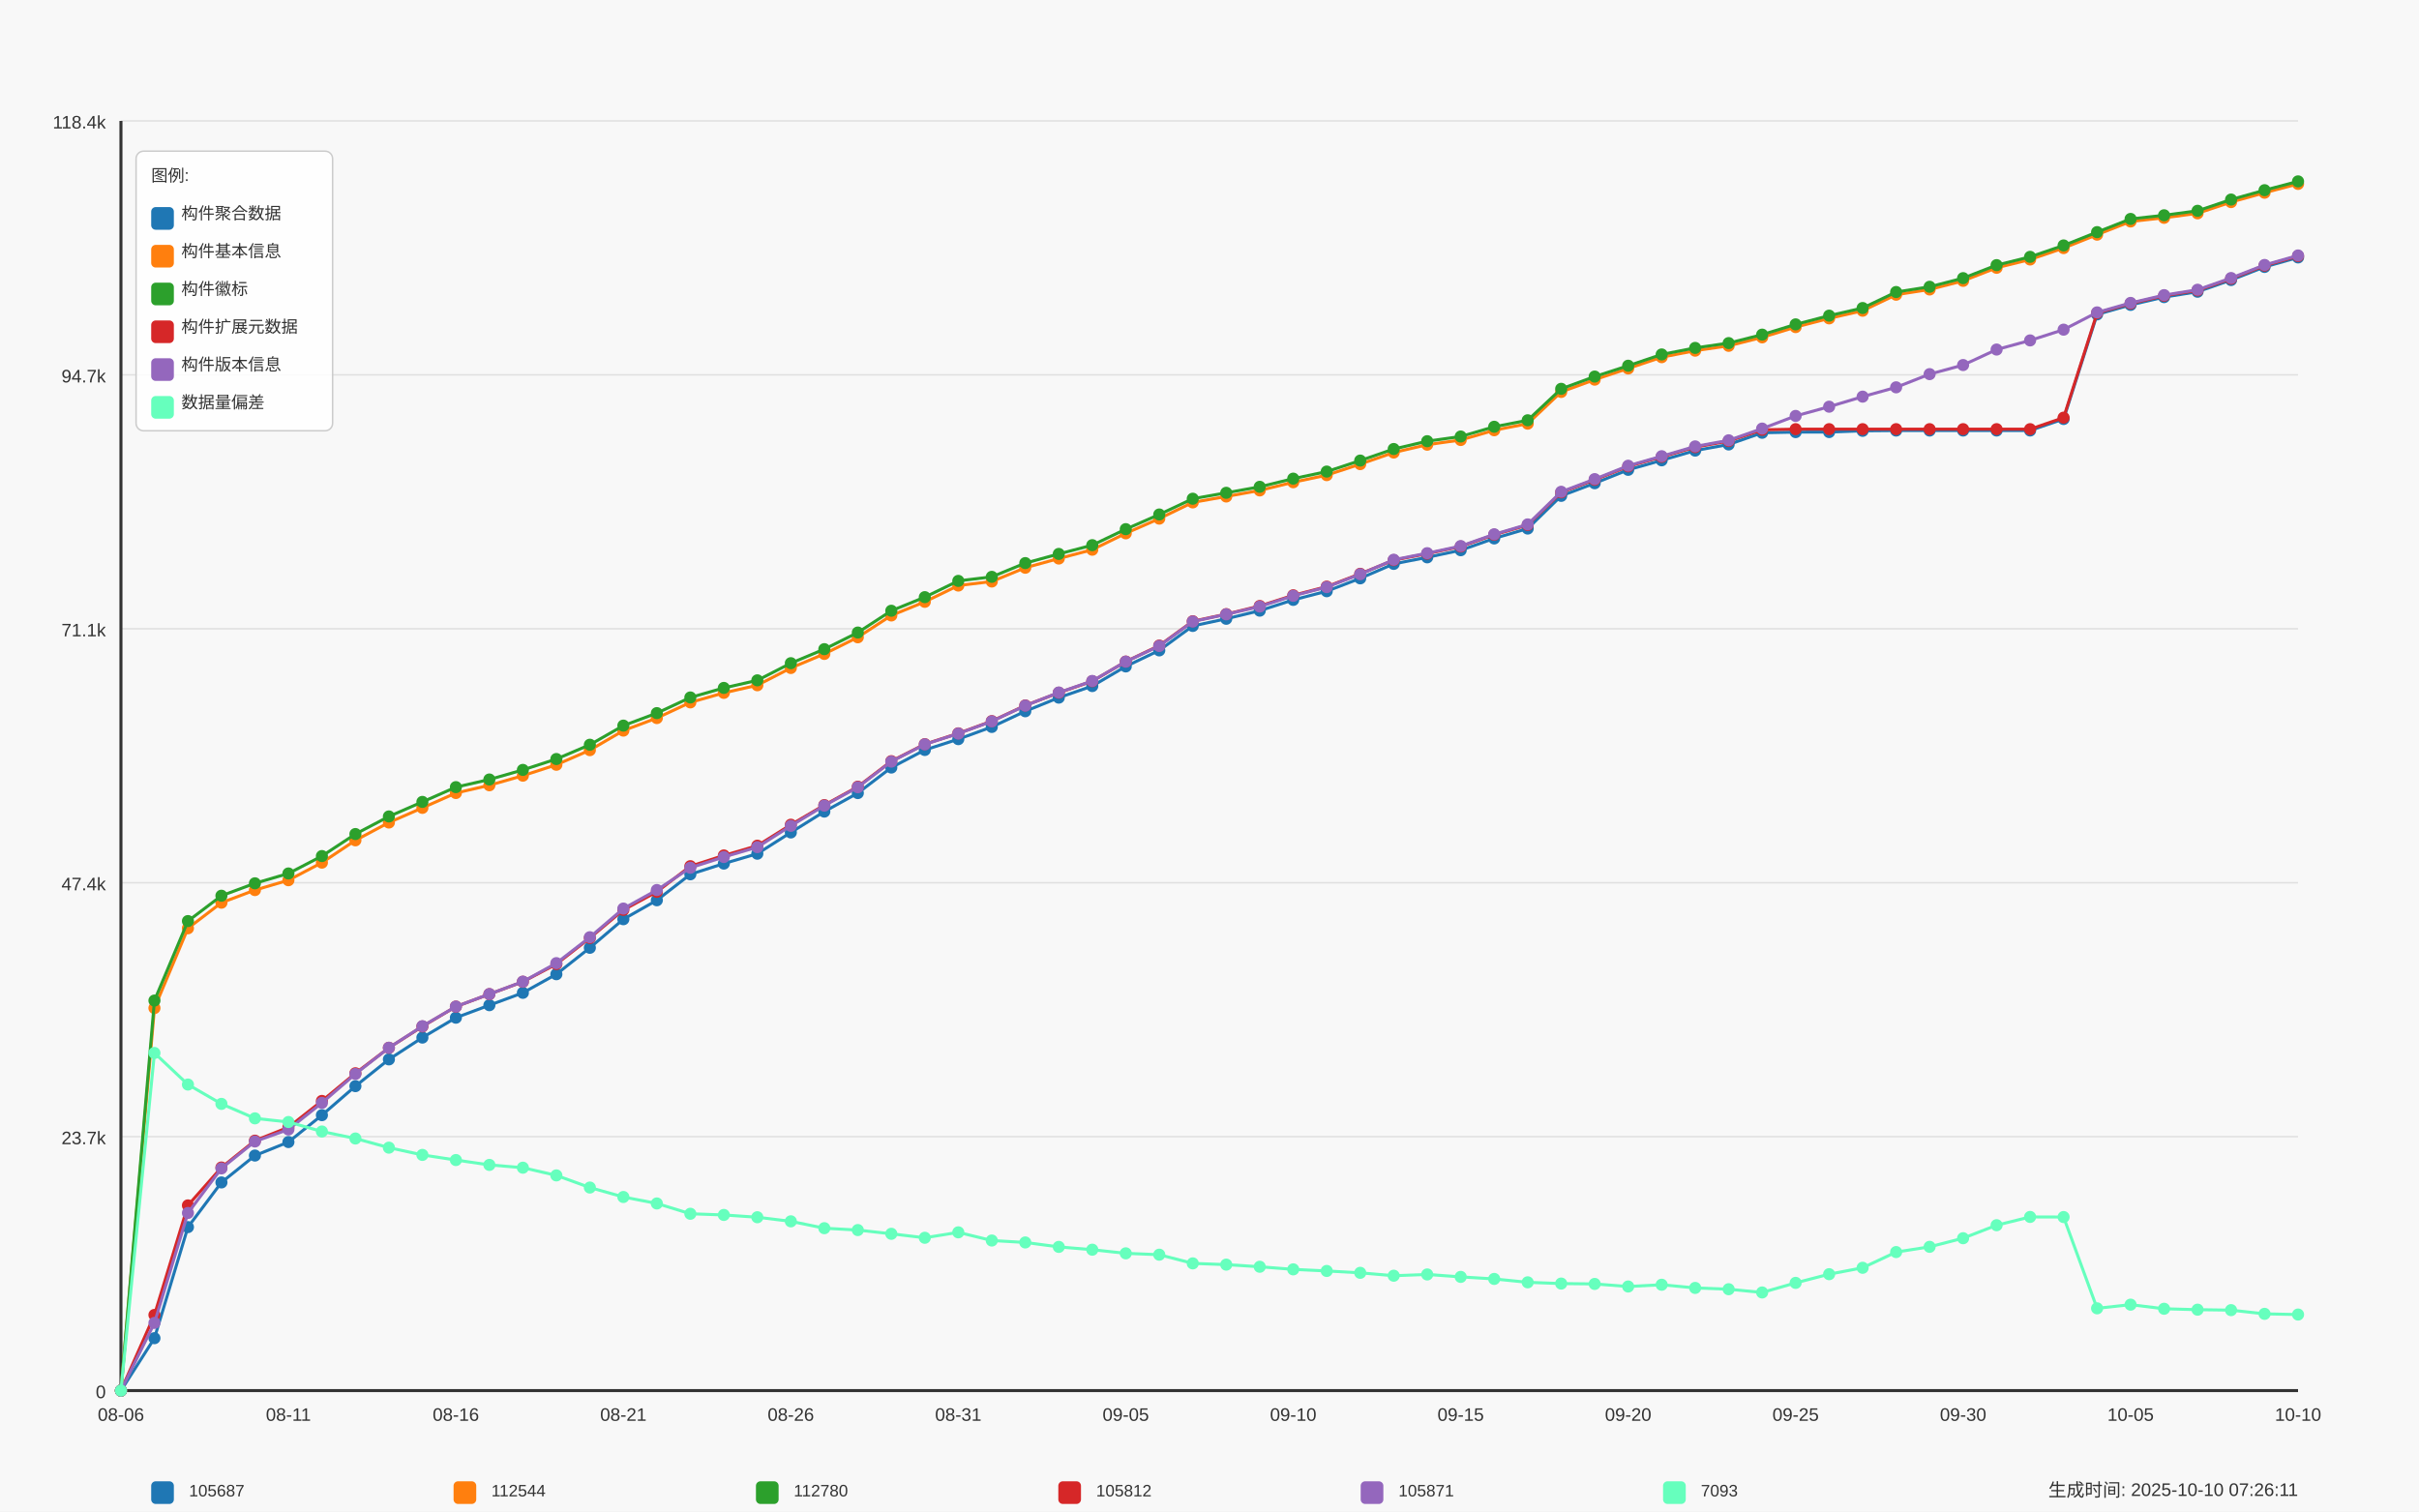
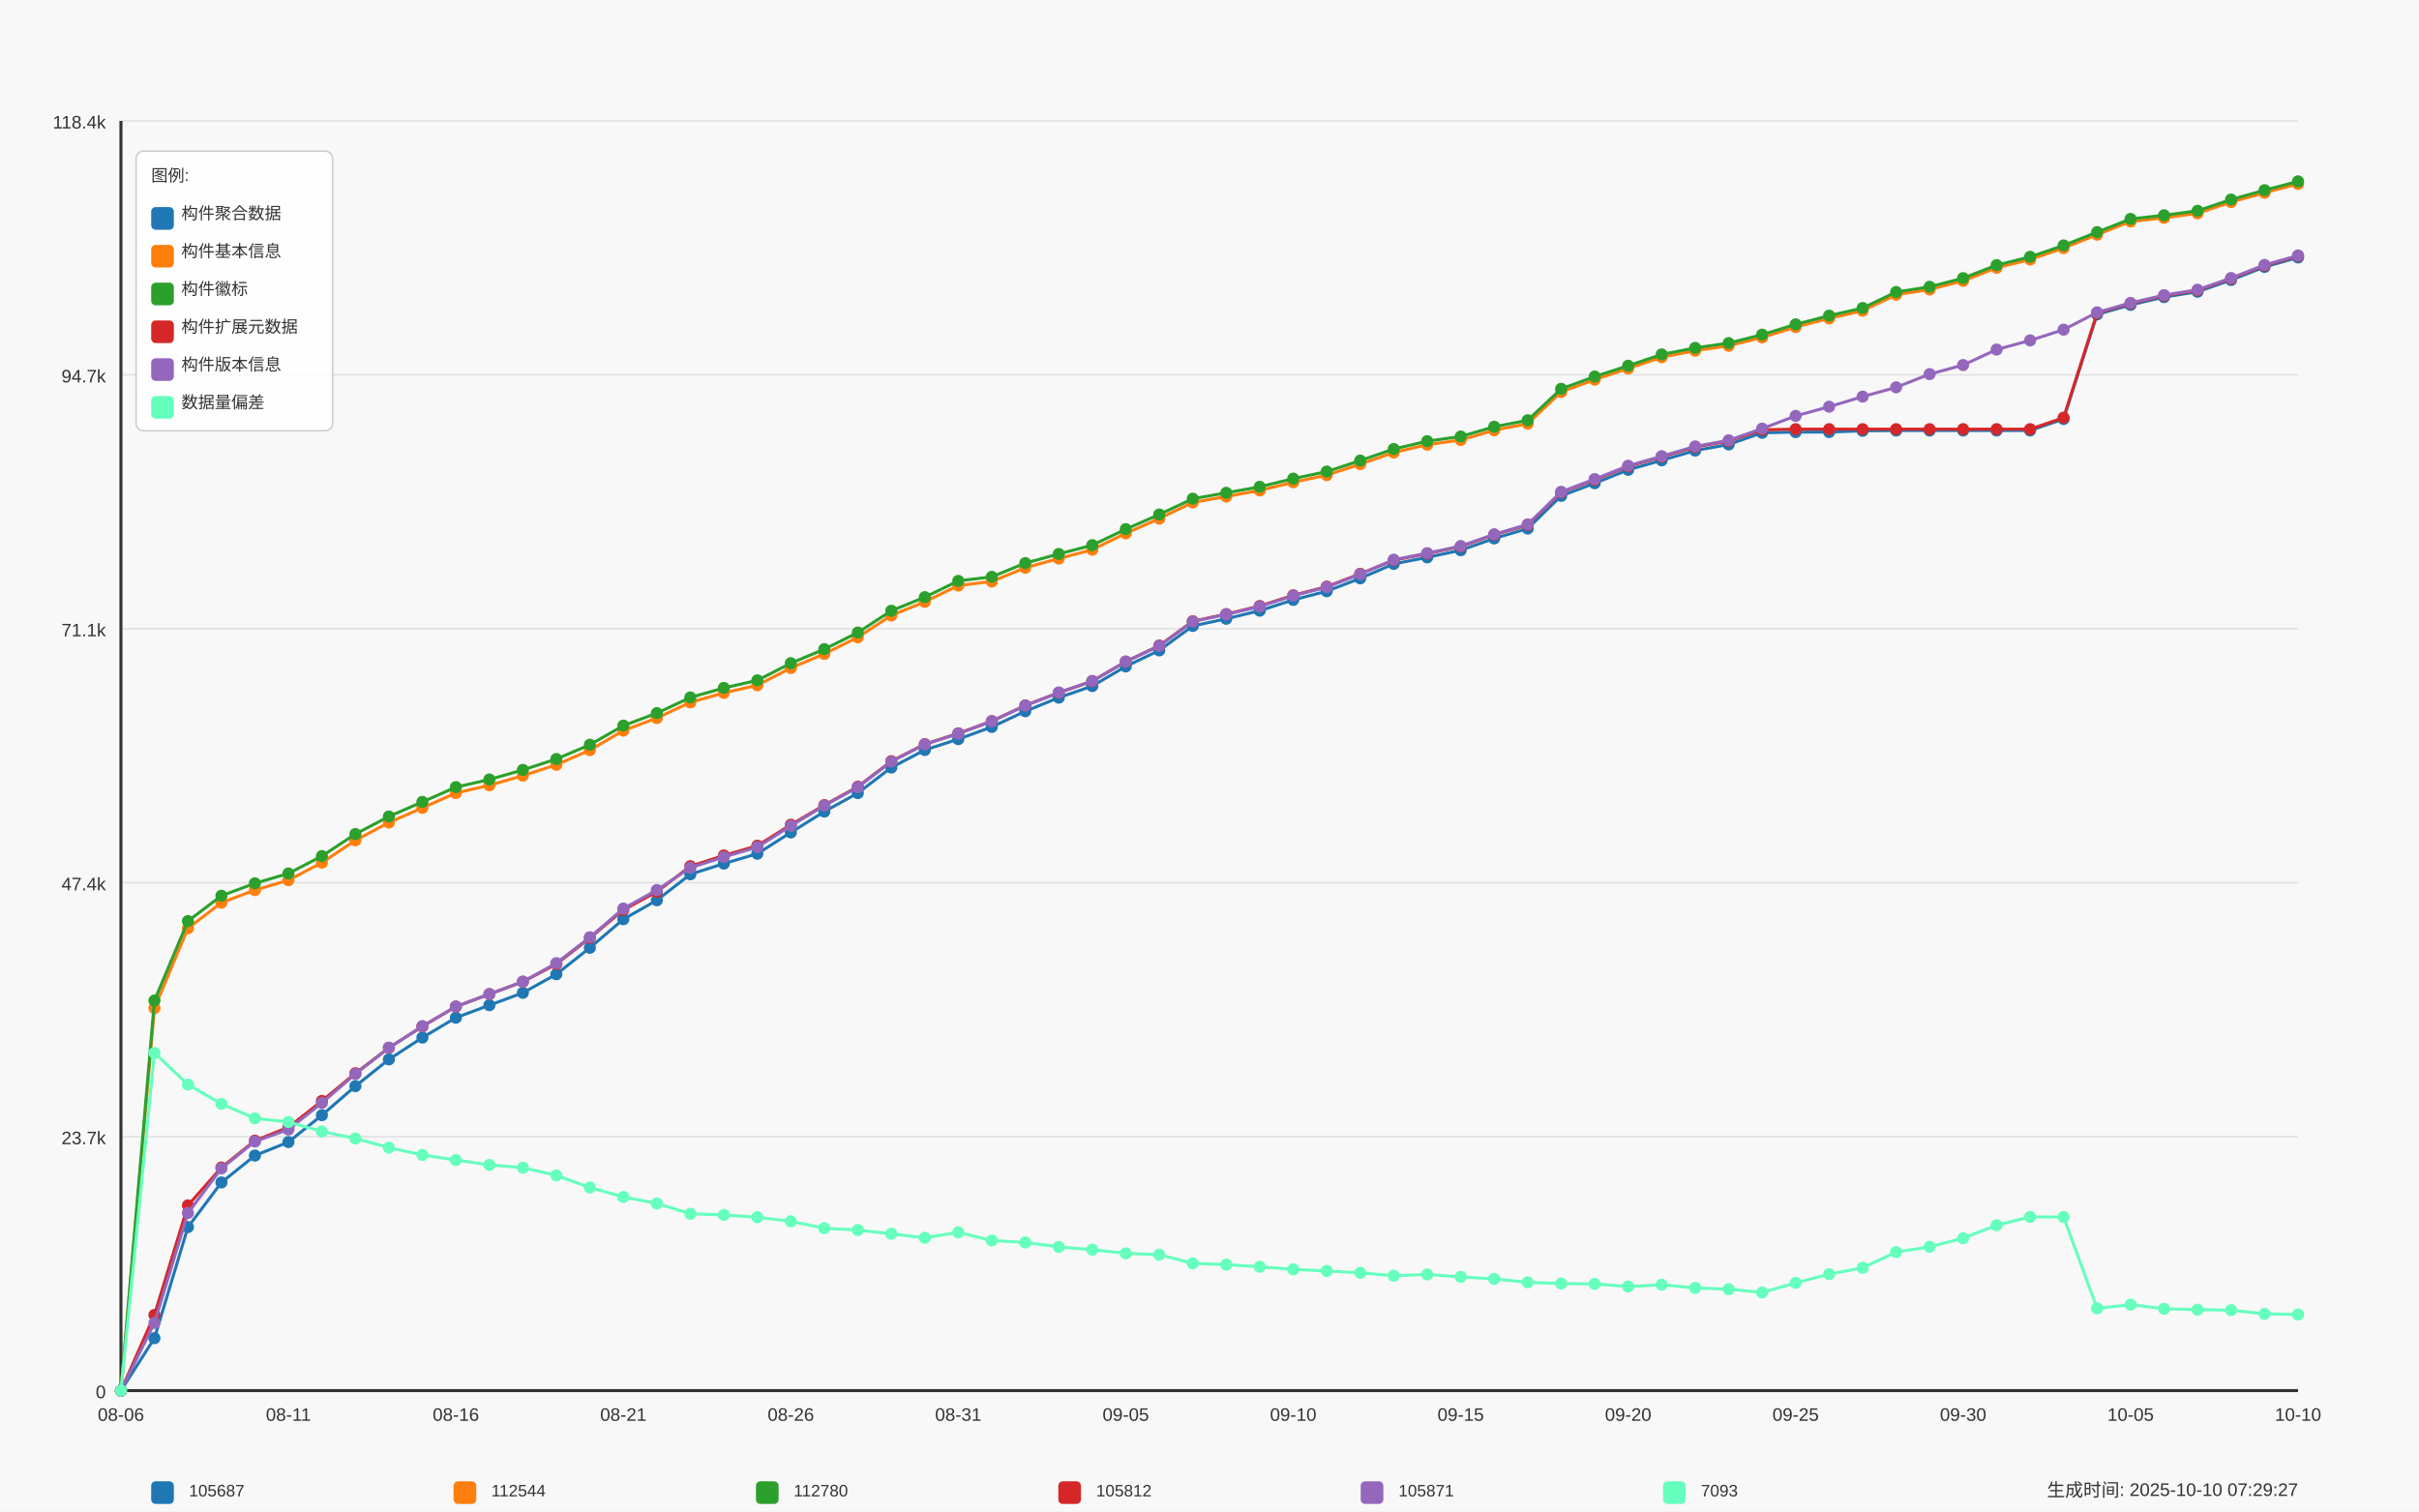
<svg xmlns="http://www.w3.org/2000/svg" width="1600" height="1000" viewBox="0 0 1600 1000">
  <style>
  text {
    font-family: Arial, sans-serif;
    font-size: 12px;
    fill: #333;
  }
  .axis-label { font-size: 14px; }
  .title { font-size: 18px; font-weight: bold; }
  .legend-item { font-size: 11px; }
  .legend-box { fill: white; fill-opacity: 0.85; stroke: #cccccc; stroke-width: 1; rx: 5; }
</style>
  <text x="800.0" y="30" text-anchor="middle" class="title">Daily Data Growth Trend</text>
  <text x="800.0" y="980" text-anchor="middle" class="axis-label">Date</text>
  <g transform="rotate(-90)">
    <text x="-500.0" y="20" text-anchor="middle" class="axis-label">Count</text>
  </g>
  <rect x="0" y="0" width="1600" height="1000" fill="#f8f8f8" />
  <line x1="80" y1="920.0" x2="1520" y2="920.0" stroke="#e0e0e0" stroke-width="1" />
  <text x="70" y="925.0" text-anchor="end">0</text>
  <line x1="80" y1="752.0" x2="1520" y2="752.0" stroke="#e0e0e0" stroke-width="1" />
  <text x="70" y="757.0" text-anchor="end">23.7k</text>
  <line x1="80" y1="584.0" x2="1520" y2="584.0" stroke="#e0e0e0" stroke-width="1" />
  <text x="70" y="589.0" text-anchor="end">47.4k</text>
  <line x1="80" y1="416.0" x2="1520" y2="416.0" stroke="#e0e0e0" stroke-width="1" />
  <text x="70" y="421.0" text-anchor="end">71.1k</text>
  <line x1="80" y1="248.0" x2="1520" y2="248.0" stroke="#e0e0e0" stroke-width="1" />
  <text x="70" y="253.0" text-anchor="end">94.7k</text>
  <line x1="80" y1="80.0" x2="1520" y2="80.0" stroke="#e0e0e0" stroke-width="1" />
  <text x="70" y="85.0" text-anchor="end">118.4k</text>
  <line x1="80" y1="80" x2="80" y2="920" stroke="#333333" stroke-width="2" />
  <line x1="80" y1="920" x2="1520" y2="920" stroke="#333333" stroke-width="2" />
  <circle cx="80.0" cy="920.0" r="4" fill="#1f77b4" />
  <circle cx="102.154" cy="885.327" r="4" fill="#1f77b4" />
  <circle cx="124.308" cy="811.846" r="4" fill="#1f77b4" />
  <circle cx="146.462" cy="782.288" r="4" fill="#1f77b4" />
  <circle cx="168.615" cy="764.497" r="4" fill="#1f77b4" />
  <circle cx="190.769" cy="755.567" r="4" fill="#1f77b4" />
  <circle cx="212.923" cy="737.776" r="4" fill="#1f77b4" />
  <circle cx="235.077" cy="718.574" r="4" fill="#1f77b4" />
  <circle cx="257.231" cy="700.876" r="4" fill="#1f77b4" />
  <circle cx="279.385" cy="686.448" r="4" fill="#1f77b4" />
  <circle cx="301.538" cy="673.29" r="4" fill="#1f77b4" />
  <circle cx="323.692" cy="665.019" r="4" fill="#1f77b4" />
  <circle cx="345.846" cy="656.833" r="4" fill="#1f77b4" />
  <circle cx="368.0" cy="644.526" r="4" fill="#1f77b4" />
  <circle cx="390.154" cy="627.047" r="4" fill="#1f77b4" />
  <circle cx="412.308" cy="608.143" r="4" fill="#1f77b4" />
  <circle cx="434.462" cy="595.595" r="4" fill="#1f77b4" />
  <circle cx="456.615" cy="578.422" r="4" fill="#1f77b4" />
  <circle cx="478.769" cy="571.328" r="4" fill="#1f77b4" />
  <circle cx="500.923" cy="564.795" r="4" fill="#1f77b4" />
  <circle cx="523.077" cy="550.743" r="4" fill="#1f77b4" />
  <circle cx="545.231" cy="536.925" r="4" fill="#1f77b4" />
  <circle cx="567.385" cy="524.689" r="4" fill="#1f77b4" />
  <circle cx="589.538" cy="507.799" r="4" fill="#1f77b4" />
  <circle cx="611.692" cy="496.173" r="4" fill="#1f77b4" />
  <circle cx="633.846" cy="489.009" r="4" fill="#1f77b4" />
  <circle cx="656.0" cy="480.929" r="4" fill="#1f77b4" />
  <circle cx="678.154" cy="470.552" r="4" fill="#1f77b4" />
  <circle cx="700.308" cy="461.543" r="4" fill="#1f77b4" />
  <circle cx="722.462" cy="453.889" r="4" fill="#1f77b4" />
  <circle cx="744.615" cy="440.894" r="4" fill="#1f77b4" />
  <circle cx="766.769" cy="430.289" r="4" fill="#1f77b4" />
  <circle cx="788.923" cy="414.116" r="4" fill="#1f77b4" />
  <circle cx="811.077" cy="409.378" r="4" fill="#1f77b4" />
  <circle cx="833.231" cy="404.001" r="4" fill="#1f77b4" />
  <circle cx="855.385" cy="396.872" r="4" fill="#1f77b4" />
  <circle cx="877.538" cy="391.14" r="4" fill="#1f77b4" />
  <circle cx="899.692" cy="382.621" r="4" fill="#1f77b4" />
  <circle cx="921.846" cy="373.066" r="4" fill="#1f77b4" />
  <circle cx="944.0" cy="368.725" r="4" fill="#1f77b4" />
  <circle cx="966.154" cy="364.015" r="4" fill="#1f77b4" />
  <circle cx="988.308" cy="356.219" r="4" fill="#1f77b4" />
  <circle cx="1010.462" cy="349.679" r="4" fill="#1f77b4" />
  <circle cx="1032.615" cy="328.051" r="4" fill="#1f77b4" />
  <circle cx="1054.769" cy="319.695" r="4" fill="#1f77b4" />
  <circle cx="1076.923" cy="310.828" r="4" fill="#1f77b4" />
  <circle cx="1099.077" cy="304.529" r="4" fill="#1f77b4" />
  <circle cx="1121.231" cy="298.103" r="4" fill="#1f77b4" />
  <circle cx="1143.385" cy="294.052" r="4" fill="#1f77b4" />
  <circle cx="1165.538" cy="286.313" r="4" fill="#1f77b4" />
  <circle cx="1187.692" cy="285.873" r="4" fill="#1f77b4" />
  <circle cx="1209.846" cy="285.845" r="4" fill="#1f77b4" />
  <circle cx="1232.0" cy="285.036" r="4" fill="#1f77b4" />
  <circle cx="1254.154" cy="284.845" r="4" fill="#1f77b4" />
  <circle cx="1276.308" cy="284.845" r="4" fill="#1f77b4" />
  <circle cx="1298.462" cy="284.838" r="4" fill="#1f77b4" />
  <circle cx="1320.615" cy="284.824" r="4" fill="#1f77b4" />
  <circle cx="1342.769" cy="284.816" r="4" fill="#1f77b4" />
  <circle cx="1364.923" cy="277.205" r="4" fill="#1f77b4" />
  <circle cx="1387.077" cy="208.001" r="4" fill="#1f77b4" />
  <circle cx="1409.231" cy="201.71" r="4" fill="#1f77b4" />
  <circle cx="1431.385" cy="196.567" r="4" fill="#1f77b4" />
  <circle cx="1453.538" cy="192.999" r="4" fill="#1f77b4" />
  <circle cx="1475.692" cy="185.253" r="4" fill="#1f77b4" />
  <circle cx="1497.846" cy="176.606" r="4" fill="#1f77b4" />
  <circle cx="1520.0" cy="170.314" r="4" fill="#1f77b4" />
  <path d="M 80.0 920.0 L 102.154 885.327 L 124.308 811.846 L 146.462 782.288 L 168.615 764.497 L 190.769 755.567 L 212.923 737.776 L 235.077 718.574 L 257.231 700.876 L 279.385 686.448 L 301.538 673.29 L 323.692 665.019 L 345.846 656.833 L 368.0 644.526 L 390.154 627.047 L 412.308 608.143 L 434.462 595.595 L 456.615 578.422 L 478.769 571.328 L 500.923 564.795 L 523.077 550.743 L 545.231 536.925 L 567.385 524.689 L 589.538 507.799 L 611.692 496.173 L 633.846 489.009 L 656.0 480.929 L 678.154 470.552 L 700.308 461.543 L 722.462 453.889 L 744.615 440.894 L 766.769 430.289 L 788.923 414.116 L 811.077 409.378 L 833.231 404.001 L 855.385 396.872 L 877.538 391.14 L 899.692 382.621 L 921.846 373.066 L 944.0 368.725 L 966.154 364.015 L 988.308 356.219 L 1010.462 349.679 L 1032.615 328.051 L 1054.769 319.695 L 1076.923 310.828 L 1099.077 304.529 L 1121.231 298.103 L 1143.385 294.052 L 1165.538 286.313 L 1187.692 285.873 L 1209.846 285.845 L 1232.0 285.036 L 1254.154 284.845 L 1276.308 284.845 L 1298.462 284.838 L 1320.615 284.824 L 1342.769 284.816 L 1364.923 277.205 L 1387.077 208.001 L 1409.231 201.71 L 1431.385 196.567 L 1453.538 192.999 L 1475.692 185.253 L 1497.846 176.606 L 1520.0 170.314" fill="none" stroke="#1f77b4" stroke-width="2" />
  <circle cx="80.0" cy="920.0" r="4" fill="#ff7f0e" />
  <circle cx="102.154" cy="666.934" r="4" fill="#ff7f0e" />
  <circle cx="124.308" cy="614.137" r="4" fill="#ff7f0e" />
  <circle cx="146.462" cy="597.205" r="4" fill="#ff7f0e" />
  <circle cx="168.615" cy="588.863" r="4" fill="#ff7f0e" />
  <circle cx="190.769" cy="582.337" r="4" fill="#ff7f0e" />
  <circle cx="212.923" cy="570.704" r="4" fill="#ff7f0e" />
  <circle cx="235.077" cy="555.943" r="4" fill="#ff7f0e" />
  <circle cx="257.231" cy="544.167" r="4" fill="#ff7f0e" />
  <circle cx="279.385" cy="534.464" r="4" fill="#ff7f0e" />
  <circle cx="301.538" cy="524.646" r="4" fill="#ff7f0e" />
  <circle cx="323.692" cy="519.518" r="4" fill="#ff7f0e" />
  <circle cx="345.846" cy="513.169" r="4" fill="#ff7f0e" />
  <circle cx="368.0" cy="505.948" r="4" fill="#ff7f0e" />
  <circle cx="390.154" cy="496.287" r="4" fill="#ff7f0e" />
  <circle cx="412.308" cy="483.355" r="4" fill="#ff7f0e" />
  <circle cx="434.462" cy="475.056" r="4" fill="#ff7f0e" />
  <circle cx="456.615" cy="464.692" r="4" fill="#ff7f0e" />
  <circle cx="478.769" cy="458.386" r="4" fill="#ff7f0e" />
  <circle cx="500.923" cy="453.357" r="4" fill="#ff7f0e" />
  <circle cx="523.077" cy="441.929" r="4" fill="#ff7f0e" />
  <circle cx="545.231" cy="432.63" r="4" fill="#ff7f0e" />
  <circle cx="567.385" cy="421.621" r="4" fill="#ff7f0e" />
  <circle cx="589.538" cy="407.179" r="4" fill="#ff7f0e" />
  <circle cx="611.692" cy="398.156" r="4" fill="#ff7f0e" />
  <circle cx="633.846" cy="387.388" r="4" fill="#ff7f0e" />
  <circle cx="656.0" cy="384.714" r="4" fill="#ff7f0e" />
  <circle cx="678.154" cy="375.606" r="4" fill="#ff7f0e" />
  <circle cx="700.308" cy="369.512" r="4" fill="#ff7f0e" />
  <circle cx="722.462" cy="363.682" r="4" fill="#ff7f0e" />
  <circle cx="744.615" cy="352.843" r="4" fill="#ff7f0e" />
  <circle cx="766.769" cy="343.11" r="4" fill="#ff7f0e" />
  <circle cx="788.923" cy="332.385" r="4" fill="#ff7f0e" />
  <circle cx="811.077" cy="328.47" r="4" fill="#ff7f0e" />
  <circle cx="833.231" cy="324.455" r="4" fill="#ff7f0e" />
  <circle cx="855.385" cy="319.042" r="4" fill="#ff7f0e" />
  <circle cx="877.538" cy="314.347" r="4" fill="#ff7f0e" />
  <circle cx="899.692" cy="307.062" r="4" fill="#ff7f0e" />
  <circle cx="921.846" cy="299.379" r="4" fill="#ff7f0e" />
  <circle cx="944.0" cy="294.201" r="4" fill="#ff7f0e" />
  <circle cx="966.154" cy="291.101" r="4" fill="#ff7f0e" />
  <circle cx="988.308" cy="284.646" r="4" fill="#ff7f0e" />
  <circle cx="1010.462" cy="280.284" r="4" fill="#ff7f0e" />
  <circle cx="1032.615" cy="259.294" r="4" fill="#ff7f0e" />
  <circle cx="1054.769" cy="251.165" r="4" fill="#ff7f0e" />
  <circle cx="1076.923" cy="243.781" r="4" fill="#ff7f0e" />
  <circle cx="1099.077" cy="236.311" r="4" fill="#ff7f0e" />
  <circle cx="1121.231" cy="231.984" r="4" fill="#ff7f0e" />
  <circle cx="1143.385" cy="228.792" r="4" fill="#ff7f0e" />
  <circle cx="1165.538" cy="223.189" r="4" fill="#ff7f0e" />
  <circle cx="1187.692" cy="216.4" r="4" fill="#ff7f0e" />
  <circle cx="1209.846" cy="210.626" r="4" fill="#ff7f0e" />
  <circle cx="1232.0" cy="205.568" r="4" fill="#ff7f0e" />
  <circle cx="1254.154" cy="194.978" r="4" fill="#ff7f0e" />
  <circle cx="1276.308" cy="191.509" r="4" fill="#ff7f0e" />
  <circle cx="1298.462" cy="185.806" r="4" fill="#ff7f0e" />
  <circle cx="1320.615" cy="177.173" r="4" fill="#ff7f0e" />
  <circle cx="1342.769" cy="171.669" r="4" fill="#ff7f0e" />
  <circle cx="1364.923" cy="164.121" r="4" fill="#ff7f0e" />
  <circle cx="1387.077" cy="155.247" r="4" fill="#ff7f0e" />
  <circle cx="1409.231" cy="146.522" r="4" fill="#ff7f0e" />
  <circle cx="1431.385" cy="144.104" r="4" fill="#ff7f0e" />
  <circle cx="1453.538" cy="141.138" r="4" fill="#ff7f0e" />
  <circle cx="1475.692" cy="133.705" r="4" fill="#ff7f0e" />
  <circle cx="1497.846" cy="127.505" r="4" fill="#ff7f0e" />
  <circle cx="1520.0" cy="121.674" r="4" fill="#ff7f0e" />
  <path d="M 80.0 920.0 L 102.154 666.934 L 124.308 614.137 L 146.462 597.205 L 168.615 588.863 L 190.769 582.337 L 212.923 570.704 L 235.077 555.943 L 257.231 544.167 L 279.385 534.464 L 301.538 524.646 L 323.692 519.518 L 345.846 513.169 L 368.0 505.948 L 390.154 496.287 L 412.308 483.355 L 434.462 475.056 L 456.615 464.692 L 478.769 458.386 L 500.923 453.357 L 523.077 441.929 L 545.231 432.63 L 567.385 421.621 L 589.538 407.179 L 611.692 398.156 L 633.846 387.388 L 656.0 384.714 L 678.154 375.606 L 700.308 369.512 L 722.462 363.682 L 744.615 352.843 L 766.769 343.11 L 788.923 332.385 L 811.077 328.47 L 833.231 324.455 L 855.385 319.042 L 877.538 314.347 L 899.692 307.062 L 921.846 299.379 L 944.0 294.201 L 966.154 291.101 L 988.308 284.646 L 1010.462 280.284 L 1032.615 259.294 L 1054.769 251.165 L 1076.923 243.781 L 1099.077 236.311 L 1121.231 231.984 L 1143.385 228.792 L 1165.538 223.189 L 1187.692 216.4 L 1209.846 210.626 L 1232.0 205.568 L 1254.154 194.978 L 1276.308 191.509 L 1298.462 185.806 L 1320.615 177.173 L 1342.769 171.669 L 1364.923 164.121 L 1387.077 155.247 L 1409.231 146.522 L 1431.385 144.104 L 1453.538 141.138 L 1475.692 133.705 L 1497.846 127.505 L 1520.0 121.674" fill="none" stroke="#ff7f0e" stroke-width="2" />
  <circle cx="80.0" cy="920.0" r="4" fill="#2ca02c" />
  <circle cx="102.154" cy="661.961" r="4" fill="#2ca02c" />
  <circle cx="124.308" cy="609.37" r="4" fill="#2ca02c" />
  <circle cx="146.462" cy="592.602" r="4" fill="#2ca02c" />
  <circle cx="168.615" cy="584.387" r="4" fill="#2ca02c" />
  <circle cx="190.769" cy="577.876" r="4" fill="#2ca02c" />
  <circle cx="212.923" cy="566.363" r="4" fill="#2ca02c" />
  <circle cx="235.077" cy="551.793" r="4" fill="#2ca02c" />
  <circle cx="257.231" cy="540.153" r="4" fill="#2ca02c" />
  <circle cx="279.385" cy="530.527" r="4" fill="#2ca02c" />
  <circle cx="301.538" cy="520.759" r="4" fill="#2ca02c" />
  <circle cx="323.692" cy="515.708" r="4" fill="#2ca02c" />
  <circle cx="345.846" cy="509.36" r="4" fill="#2ca02c" />
  <circle cx="368.0" cy="502.16" r="4" fill="#2ca02c" />
  <circle cx="390.154" cy="492.711" r="4" fill="#2ca02c" />
  <circle cx="412.308" cy="480.057" r="4" fill="#2ca02c" />
  <circle cx="434.462" cy="471.793" r="4" fill="#2ca02c" />
  <circle cx="456.615" cy="461.436" r="4" fill="#2ca02c" />
  <circle cx="478.769" cy="455.123" r="4" fill="#2ca02c" />
  <circle cx="500.923" cy="450.108" r="4" fill="#2ca02c" />
  <circle cx="523.077" cy="438.759" r="4" fill="#2ca02c" />
  <circle cx="545.231" cy="429.48" r="4" fill="#2ca02c" />
  <circle cx="567.385" cy="418.486" r="4" fill="#2ca02c" />
  <circle cx="589.538" cy="404.065" r="4" fill="#2ca02c" />
  <circle cx="611.692" cy="395.07" r="4" fill="#2ca02c" />
  <circle cx="633.846" cy="384.309" r="4" fill="#2ca02c" />
  <circle cx="656.0" cy="381.642" r="4" fill="#2ca02c" />
  <circle cx="678.154" cy="372.541" r="4" fill="#2ca02c" />
  <circle cx="700.308" cy="366.469" r="4" fill="#2ca02c" />
  <circle cx="722.462" cy="360.674" r="4" fill="#2ca02c" />
  <circle cx="744.615" cy="350.083" r="4" fill="#2ca02c" />
  <circle cx="766.769" cy="340.379" r="4" fill="#2ca02c" />
  <circle cx="788.923" cy="329.952" r="4" fill="#2ca02c" />
  <circle cx="811.077" cy="326.037" r="4" fill="#2ca02c" />
  <circle cx="833.231" cy="322.071" r="4" fill="#2ca02c" />
  <circle cx="855.385" cy="316.666" r="4" fill="#2ca02c" />
  <circle cx="877.538" cy="311.991" r="4" fill="#2ca02c" />
  <circle cx="899.692" cy="304.707" r="4" fill="#2ca02c" />
  <circle cx="921.846" cy="297.06" r="4" fill="#2ca02c" />
  <circle cx="944.0" cy="291.889" r="4" fill="#2ca02c" />
  <circle cx="966.154" cy="288.789" r="4" fill="#2ca02c" />
  <circle cx="988.308" cy="282.341" r="4" fill="#2ca02c" />
  <circle cx="1010.462" cy="278.049" r="4" fill="#2ca02c" />
  <circle cx="1032.615" cy="257.244" r="4" fill="#2ca02c" />
  <circle cx="1054.769" cy="249.129" r="4" fill="#2ca02c" />
  <circle cx="1076.923" cy="241.965" r="4" fill="#2ca02c" />
  <circle cx="1099.077" cy="234.503" r="4" fill="#2ca02c" />
  <circle cx="1121.231" cy="230.176" r="4" fill="#2ca02c" />
  <circle cx="1143.385" cy="226.984" r="4" fill="#2ca02c" />
  <circle cx="1165.538" cy="221.394" r="4" fill="#2ca02c" />
  <circle cx="1187.692" cy="214.605" r="4" fill="#2ca02c" />
  <circle cx="1209.846" cy="208.831" r="4" fill="#2ca02c" />
  <circle cx="1232.0" cy="203.788" r="4" fill="#2ca02c" />
  <circle cx="1254.154" cy="193.197" r="4" fill="#2ca02c" />
  <circle cx="1276.308" cy="189.729" r="4" fill="#2ca02c" />
  <circle cx="1298.462" cy="184.026" r="4" fill="#2ca02c" />
  <circle cx="1320.615" cy="175.407" r="4" fill="#2ca02c" />
  <circle cx="1342.769" cy="169.924" r="4" fill="#2ca02c" />
  <circle cx="1364.923" cy="162.383" r="4" fill="#2ca02c" />
  <circle cx="1387.077" cy="153.573" r="4" fill="#2ca02c" />
  <circle cx="1409.231" cy="144.848" r="4" fill="#2ca02c" />
  <circle cx="1431.385" cy="142.43" r="4" fill="#2ca02c" />
  <circle cx="1453.538" cy="139.464" r="4" fill="#2ca02c" />
  <circle cx="1475.692" cy="132.023" r="4" fill="#2ca02c" />
  <circle cx="1497.846" cy="125.831" r="4" fill="#2ca02c" />
  <circle cx="1520.0" cy="120.0" r="4" fill="#2ca02c" />
  <path d="M 80.0 920.0 L 102.154 661.961 L 124.308 609.37 L 146.462 592.602 L 168.615 584.387 L 190.769 577.876 L 212.923 566.363 L 235.077 551.793 L 257.231 540.153 L 279.385 530.527 L 301.538 520.759 L 323.692 515.708 L 345.846 509.36 L 368.0 502.16 L 390.154 492.711 L 412.308 480.057 L 434.462 471.793 L 456.615 461.436 L 478.769 455.123 L 500.923 450.108 L 523.077 438.759 L 545.231 429.48 L 567.385 418.486 L 589.538 404.065 L 611.692 395.07 L 633.846 384.309 L 656.0 381.642 L 678.154 372.541 L 700.308 366.469 L 722.462 360.674 L 744.615 350.083 L 766.769 340.379 L 788.923 329.952 L 811.077 326.037 L 833.231 322.071 L 855.385 316.666 L 877.538 311.991 L 899.692 304.707 L 921.846 297.06 L 944.0 291.889 L 966.154 288.789 L 988.308 282.341 L 1010.462 278.049 L 1032.615 257.244 L 1054.769 249.129 L 1076.923 241.965 L 1099.077 234.503 L 1121.231 230.176 L 1143.385 226.984 L 1165.538 221.394 L 1187.692 214.605 L 1209.846 208.831 L 1232.0 203.788 L 1254.154 193.197 L 1276.308 189.729 L 1298.462 184.026 L 1320.615 175.407 L 1342.769 169.924 L 1364.923 162.383 L 1387.077 153.573 L 1409.231 144.848 L 1431.385 142.43 L 1453.538 139.464 L 1475.692 132.023 L 1497.846 125.831 L 1520.0 120.0" fill="none" stroke="#2ca02c" stroke-width="2" />
  <circle cx="80.0" cy="920.0" r="4" fill="#d62728" />
  <circle cx="102.154" cy="869.934" r="4" fill="#d62728" />
  <circle cx="124.308" cy="797.475" r="4" fill="#d62728" />
  <circle cx="146.462" cy="772.399" r="4" fill="#d62728" />
  <circle cx="168.615" cy="754.644" r="4" fill="#d62728" />
  <circle cx="190.769" cy="745.792" r="4" fill="#d62728" />
  <circle cx="212.923" cy="728.363" r="4" fill="#d62728" />
  <circle cx="235.077" cy="710.055" r="4" fill="#d62728" />
  <circle cx="257.231" cy="693.201" r="4" fill="#d62728" />
  <circle cx="279.385" cy="679.078" r="4" fill="#d62728" />
  <circle cx="301.538" cy="665.962" r="4" fill="#d62728" />
  <circle cx="323.692" cy="657.705" r="4" fill="#d62728" />
  <circle cx="345.846" cy="649.527" r="4" fill="#d62728" />
  <circle cx="368.0" cy="637.829" r="4" fill="#d62728" />
  <circle cx="390.154" cy="620.557" r="4" fill="#d62728" />
  <circle cx="412.308" cy="601.972" r="4" fill="#d62728" />
  <circle cx="434.462" cy="590.02" r="4" fill="#d62728" />
  <circle cx="456.615" cy="573.059" r="4" fill="#d62728" />
  <circle cx="478.769" cy="565.966" r="4" fill="#d62728" />
  <circle cx="500.923" cy="559.503" r="4" fill="#d62728" />
  <circle cx="523.077" cy="545.622" r="4" fill="#d62728" />
  <circle cx="545.231" cy="532.641" r="4" fill="#d62728" />
  <circle cx="567.385" cy="520.454" r="4" fill="#d62728" />
  <circle cx="589.538" cy="503.579" r="4" fill="#d62728" />
  <circle cx="611.692" cy="492.336" r="4" fill="#d62728" />
  <circle cx="633.846" cy="485.171" r="4" fill="#d62728" />
  <circle cx="656.0" cy="477.085" r="4" fill="#d62728" />
  <circle cx="678.154" cy="466.707" r="4" fill="#d62728" />
  <circle cx="700.308" cy="458.301" r="4" fill="#d62728" />
  <circle cx="722.462" cy="450.661" r="4" fill="#d62728" />
  <circle cx="744.615" cy="437.695" r="4" fill="#d62728" />
  <circle cx="766.769" cy="427.097" r="4" fill="#d62728" />
  <circle cx="788.923" cy="411.009" r="4" fill="#d62728" />
  <circle cx="811.077" cy="406.292" r="4" fill="#d62728" />
  <circle cx="833.231" cy="400.915" r="4" fill="#d62728" />
  <circle cx="855.385" cy="393.836" r="4" fill="#d62728" />
  <circle cx="877.538" cy="388.097" r="4" fill="#d62728" />
  <circle cx="899.692" cy="379.621" r="4" fill="#d62728" />
  <circle cx="921.846" cy="370.598" r="4" fill="#d62728" />
  <circle cx="944.0" cy="366.278" r="4" fill="#d62728" />
  <circle cx="966.154" cy="361.568" r="4" fill="#d62728" />
  <circle cx="988.308" cy="353.793" r="4" fill="#d62728" />
  <circle cx="1010.462" cy="347.317" r="4" fill="#d62728" />
  <circle cx="1032.615" cy="325.753" r="4" fill="#d62728" />
  <circle cx="1054.769" cy="317.418" r="4" fill="#d62728" />
  <circle cx="1076.923" cy="308.551" r="4" fill="#d62728" />
  <circle cx="1099.077" cy="302.245" r="4" fill="#d62728" />
  <circle cx="1121.231" cy="295.818" r="4" fill="#d62728" />
  <circle cx="1143.385" cy="291.775" r="4" fill="#d62728" />
  <circle cx="1165.538" cy="284.362" r="4" fill="#d62728" />
  <circle cx="1187.692" cy="283.93" r="4" fill="#d62728" />
  <circle cx="1209.846" cy="283.93" r="4" fill="#d62728" />
  <circle cx="1232.0" cy="283.93" r="4" fill="#d62728" />
  <circle cx="1254.154" cy="283.93" r="4" fill="#d62728" />
  <circle cx="1276.308" cy="283.93" r="4" fill="#d62728" />
  <circle cx="1298.462" cy="283.93" r="4" fill="#d62728" />
  <circle cx="1320.615" cy="283.93" r="4" fill="#d62728" />
  <circle cx="1342.769" cy="283.93" r="4" fill="#d62728" />
  <circle cx="1364.923" cy="276.318" r="4" fill="#d62728" />
  <circle cx="1387.077" cy="207.101" r="4" fill="#d62728" />
  <circle cx="1409.231" cy="200.809" r="4" fill="#d62728" />
  <circle cx="1431.385" cy="195.666" r="4" fill="#d62728" />
  <circle cx="1453.538" cy="192.098" r="4" fill="#d62728" />
  <circle cx="1475.692" cy="184.373" r="4" fill="#d62728" />
  <circle cx="1497.846" cy="175.719" r="4" fill="#d62728" />
  <circle cx="1520.0" cy="169.427" r="4" fill="#d62728" />
  <path d="M 80.0 920.0 L 102.154 869.934 L 124.308 797.475 L 146.462 772.399 L 168.615 754.644 L 190.769 745.792 L 212.923 728.363 L 235.077 710.055 L 257.231 693.201 L 279.385 679.078 L 301.538 665.962 L 323.692 657.705 L 345.846 649.527 L 368.0 637.829 L 390.154 620.557 L 412.308 601.972 L 434.462 590.02 L 456.615 573.059 L 478.769 565.966 L 500.923 559.503 L 523.077 545.622 L 545.231 532.641 L 567.385 520.454 L 589.538 503.579 L 611.692 492.336 L 633.846 485.171 L 656.0 477.085 L 678.154 466.707 L 700.308 458.301 L 722.462 450.661 L 744.615 437.695 L 766.769 427.097 L 788.923 411.009 L 811.077 406.292 L 833.231 400.915 L 855.385 393.836 L 877.538 388.097 L 899.692 379.621 L 921.846 370.598 L 944.0 366.278 L 966.154 361.568 L 988.308 353.793 L 1010.462 347.317 L 1032.615 325.753 L 1054.769 317.418 L 1076.923 308.551 L 1099.077 302.245 L 1121.231 295.818 L 1143.385 291.775 L 1165.538 284.362 L 1187.692 283.93 L 1209.846 283.93 L 1232.0 283.93 L 1254.154 283.93 L 1276.308 283.93 L 1298.462 283.93 L 1320.615 283.93 L 1342.769 283.93 L 1364.923 276.318 L 1387.077 207.101 L 1409.231 200.809 L 1431.385 195.666 L 1453.538 192.098 L 1475.692 184.373 L 1497.846 175.719 L 1520.0 169.427" fill="none" stroke="#d62728" stroke-width="2" />
  <circle cx="80.0" cy="920.0" r="4" fill="#9467bd" />
  <circle cx="102.154" cy="875.219" r="4" fill="#9467bd" />
  <circle cx="124.308" cy="802.483" r="4" fill="#9467bd" />
  <circle cx="146.462" cy="772.995" r="4" fill="#9467bd" />
  <circle cx="168.615" cy="755.184" r="4" fill="#9467bd" />
  <circle cx="190.769" cy="747.239" r="4" fill="#9467bd" />
  <circle cx="212.923" cy="729.661" r="4" fill="#9467bd" />
  <circle cx="235.077" cy="710.509" r="4" fill="#9467bd" />
  <circle cx="257.231" cy="693.18" r="4" fill="#9467bd" />
  <circle cx="279.385" cy="678.901" r="4" fill="#9467bd" />
  <circle cx="301.538" cy="665.934" r="4" fill="#9467bd" />
  <circle cx="323.692" cy="657.67" r="4" fill="#9467bd" />
  <circle cx="345.846" cy="649.434" r="4" fill="#9467bd" />
  <circle cx="368.0" cy="637.198" r="4" fill="#9467bd" />
  <circle cx="390.154" cy="620.053" r="4" fill="#9467bd" />
  <circle cx="412.308" cy="601.107" r="4" fill="#9467bd" />
  <circle cx="434.462" cy="588.828" r="4" fill="#9467bd" />
  <circle cx="456.615" cy="574.088" r="4" fill="#9467bd" />
  <circle cx="478.769" cy="566.987" r="4" fill="#9467bd" />
  <circle cx="500.923" cy="560.454" r="4" fill="#9467bd" />
  <circle cx="523.077" cy="546.366" r="4" fill="#9467bd" />
  <circle cx="545.231" cy="532.981" r="4" fill="#9467bd" />
  <circle cx="567.385" cy="520.809" r="4" fill="#9467bd" />
  <circle cx="589.538" cy="503.869" r="4" fill="#9467bd" />
  <circle cx="611.692" cy="492.463" r="4" fill="#9467bd" />
  <circle cx="633.846" cy="485.32" r="4" fill="#9467bd" />
  <circle cx="656.0" cy="477.234" r="4" fill="#9467bd" />
  <circle cx="678.154" cy="466.842" r="4" fill="#9467bd" />
  <circle cx="700.308" cy="458.159" r="4" fill="#9467bd" />
  <circle cx="722.462" cy="450.52" r="4" fill="#9467bd" />
  <circle cx="744.615" cy="437.73" r="4" fill="#9467bd" />
  <circle cx="766.769" cy="427.374" r="4" fill="#9467bd" />
  <circle cx="788.923" cy="411.193" r="4" fill="#9467bd" />
  <circle cx="811.077" cy="406.434" r="4" fill="#9467bd" />
  <circle cx="833.231" cy="401.277" r="4" fill="#9467bd" />
  <circle cx="855.385" cy="394.176" r="4" fill="#9467bd" />
  <circle cx="877.538" cy="388.416" r="4" fill="#9467bd" />
  <circle cx="899.692" cy="379.876" r="4" fill="#9467bd" />
  <circle cx="921.846" cy="370.321" r="4" fill="#9467bd" />
  <circle cx="944.0" cy="365.98" r="4" fill="#9467bd" />
  <circle cx="966.154" cy="361.27" r="4" fill="#9467bd" />
  <circle cx="988.308" cy="353.488" r="4" fill="#9467bd" />
  <circle cx="1010.462" cy="346.934" r="4" fill="#9467bd" />
  <circle cx="1032.615" cy="325.363" r="4" fill="#9467bd" />
  <circle cx="1054.769" cy="316.985" r="4" fill="#9467bd" />
  <circle cx="1076.923" cy="308.126" r="4" fill="#9467bd" />
  <circle cx="1099.077" cy="301.819" r="4" fill="#9467bd" />
  <circle cx="1121.231" cy="295.336" r="4" fill="#9467bd" />
  <circle cx="1143.385" cy="291.307" r="4" fill="#9467bd" />
  <circle cx="1165.538" cy="283.547" r="4" fill="#9467bd" />
  <circle cx="1187.692" cy="275.169" r="4" fill="#9467bd" />
  <circle cx="1209.846" cy="269.062" r="4" fill="#9467bd" />
  <circle cx="1232.0" cy="262.408" r="4" fill="#9467bd" />
  <circle cx="1254.154" cy="256.251" r="4" fill="#9467bd" />
  <circle cx="1276.308" cy="247.519" r="4" fill="#9467bd" />
  <circle cx="1298.462" cy="241.511" r="4" fill="#9467bd" />
  <circle cx="1320.615" cy="231.254" r="4" fill="#9467bd" />
  <circle cx="1342.769" cy="225.21" r="4" fill="#9467bd" />
  <circle cx="1364.923" cy="218.095" r="4" fill="#9467bd" />
  <circle cx="1387.077" cy="206.675" r="4" fill="#9467bd" />
  <circle cx="1409.231" cy="200.404" r="4" fill="#9467bd" />
  <circle cx="1431.385" cy="195.262" r="4" fill="#9467bd" />
  <circle cx="1453.538" cy="191.694" r="4" fill="#9467bd" />
  <circle cx="1475.692" cy="183.948" r="4" fill="#9467bd" />
  <circle cx="1497.846" cy="175.301" r="4" fill="#9467bd" />
  <circle cx="1520.0" cy="169.009" r="4" fill="#9467bd" />
  <path d="M 80.0 920.0 L 102.154 875.219 L 124.308 802.483 L 146.462 772.995 L 168.615 755.184 L 190.769 747.239 L 212.923 729.661 L 235.077 710.509 L 257.231 693.18 L 279.385 678.901 L 301.538 665.934 L 323.692 657.67 L 345.846 649.434 L 368.0 637.198 L 390.154 620.053 L 412.308 601.107 L 434.462 588.828 L 456.615 574.088 L 478.769 566.987 L 500.923 560.454 L 523.077 546.366 L 545.231 532.981 L 567.385 520.809 L 589.538 503.869 L 611.692 492.463 L 633.846 485.32 L 656.0 477.234 L 678.154 466.842 L 700.308 458.159 L 722.462 450.52 L 744.615 437.73 L 766.769 427.374 L 788.923 411.193 L 811.077 406.434 L 833.231 401.277 L 855.385 394.176 L 877.538 388.416 L 899.692 379.876 L 921.846 370.321 L 944.0 365.98 L 966.154 361.27 L 988.308 353.488 L 1010.462 346.934 L 1032.615 325.363 L 1054.769 316.985 L 1076.923 308.126 L 1099.077 301.819 L 1121.231 295.336 L 1143.385 291.307 L 1165.538 283.547 L 1187.692 275.169 L 1209.846 269.062 L 1232.0 262.408 L 1254.154 256.251 L 1276.308 247.519 L 1298.462 241.511 L 1320.615 231.254 L 1342.769 225.21 L 1364.923 218.095 L 1387.077 206.675 L 1409.231 200.404 L 1431.385 195.262 L 1453.538 191.694 L 1475.692 183.948 L 1497.846 175.301 L 1520.0 169.009" fill="none" stroke="#9467bd" stroke-width="2" />
  <circle cx="80.0" cy="920.0" r="4" fill="#66ffbd" />
  <circle cx="102.154" cy="696.634" r="4" fill="#66ffbd" />
  <circle cx="124.308" cy="717.524" r="4" fill="#66ffbd" />
  <circle cx="146.462" cy="730.314" r="4" fill="#66ffbd" />
  <circle cx="168.615" cy="739.89" r="4" fill="#66ffbd" />
  <circle cx="190.769" cy="742.309" r="4" fill="#66ffbd" />
  <circle cx="212.923" cy="748.587" r="4" fill="#66ffbd" />
  <circle cx="235.077" cy="753.219" r="4" fill="#66ffbd" />
  <circle cx="257.231" cy="759.276" r="4" fill="#66ffbd" />
  <circle cx="279.385" cy="764.079" r="4" fill="#66ffbd" />
  <circle cx="301.538" cy="767.469" r="4" fill="#66ffbd" />
  <circle cx="323.692" cy="770.69" r="4" fill="#66ffbd" />
  <circle cx="345.846" cy="772.527" r="4" fill="#66ffbd" />
  <circle cx="368.0" cy="777.634" r="4" fill="#66ffbd" />
  <circle cx="390.154" cy="785.664" r="4" fill="#66ffbd" />
  <circle cx="412.308" cy="791.913" r="4" fill="#66ffbd" />
  <circle cx="434.462" cy="796.198" r="4" fill="#66ffbd" />
  <circle cx="456.615" cy="803.015" r="4" fill="#66ffbd" />
  <circle cx="478.769" cy="803.795" r="4" fill="#66ffbd" />
  <circle cx="500.923" cy="805.313" r="4" fill="#66ffbd" />
  <circle cx="523.077" cy="808.016" r="4" fill="#66ffbd" />
  <circle cx="545.231" cy="812.555" r="4" fill="#66ffbd" />
  <circle cx="567.385" cy="813.797" r="4" fill="#66ffbd" />
  <circle cx="589.538" cy="816.265" r="4" fill="#66ffbd" />
  <circle cx="611.692" cy="818.897" r="4" fill="#66ffbd" />
  <circle cx="633.846" cy="815.301" r="4" fill="#66ffbd" />
  <circle cx="656.0" cy="820.713" r="4" fill="#66ffbd" />
  <circle cx="678.154" cy="821.99" r="4" fill="#66ffbd" />
  <circle cx="700.308" cy="824.926" r="4" fill="#66ffbd" />
  <circle cx="722.462" cy="826.785" r="4" fill="#66ffbd" />
  <circle cx="744.615" cy="829.19" r="4" fill="#66ffbd" />
  <circle cx="766.769" cy="830.09" r="4" fill="#66ffbd" />
  <circle cx="788.923" cy="835.836" r="4" fill="#66ffbd" />
  <circle cx="811.077" cy="836.659" r="4" fill="#66ffbd" />
  <circle cx="833.231" cy="838.071" r="4" fill="#66ffbd" />
  <circle cx="855.385" cy="839.794" r="4" fill="#66ffbd" />
  <circle cx="877.538" cy="840.851" r="4" fill="#66ffbd" />
  <circle cx="899.692" cy="842.085" r="4" fill="#66ffbd" />
  <circle cx="921.846" cy="843.994" r="4" fill="#66ffbd" />
  <circle cx="944.0" cy="843.164" r="4" fill="#66ffbd" />
  <circle cx="966.154" cy="844.774" r="4" fill="#66ffbd" />
  <circle cx="988.308" cy="846.122" r="4" fill="#66ffbd" />
  <circle cx="1010.462" cy="848.37" r="4" fill="#66ffbd" />
  <circle cx="1032.615" cy="849.193" r="4" fill="#66ffbd" />
  <circle cx="1054.769" cy="849.434" r="4" fill="#66ffbd" />
  <circle cx="1076.923" cy="851.137" r="4" fill="#66ffbd" />
  <circle cx="1099.077" cy="849.973" r="4" fill="#66ffbd" />
  <circle cx="1121.231" cy="852.073" r="4" fill="#66ffbd" />
  <circle cx="1143.385" cy="852.931" r="4" fill="#66ffbd" />
  <circle cx="1165.538" cy="855.081" r="4" fill="#66ffbd" />
  <circle cx="1187.692" cy="848.732" r="4" fill="#66ffbd" />
  <circle cx="1209.846" cy="842.986" r="4" fill="#66ffbd" />
  <circle cx="1232.0" cy="838.752" r="4" fill="#66ffbd" />
  <circle cx="1254.154" cy="828.353" r="4" fill="#66ffbd" />
  <circle cx="1276.308" cy="824.884" r="4" fill="#66ffbd" />
  <circle cx="1298.462" cy="819.188" r="4" fill="#66ffbd" />
  <circle cx="1320.615" cy="810.583" r="4" fill="#66ffbd" />
  <circle cx="1342.769" cy="805.107" r="4" fill="#66ffbd" />
  <circle cx="1364.923" cy="805.178" r="4" fill="#66ffbd" />
  <circle cx="1387.077" cy="865.572" r="4" fill="#66ffbd" />
  <circle cx="1409.231" cy="863.139" r="4" fill="#66ffbd" />
  <circle cx="1431.385" cy="865.863" r="4" fill="#66ffbd" />
  <circle cx="1453.538" cy="866.466" r="4" fill="#66ffbd" />
  <circle cx="1475.692" cy="866.771" r="4" fill="#66ffbd" />
  <circle cx="1497.846" cy="869.225" r="4" fill="#66ffbd" />
  <circle cx="1520.0" cy="869.686" r="4" fill="#66ffbd" />
  <path d="M 80.0 920.0 L 102.154 696.634 L 124.308 717.524 L 146.462 730.314 L 168.615 739.89 L 190.769 742.309 L 212.923 748.587 L 235.077 753.219 L 257.231 759.276 L 279.385 764.079 L 301.538 767.469 L 323.692 770.69 L 345.846 772.527 L 368.0 777.634 L 390.154 785.664 L 412.308 791.913 L 434.462 796.198 L 456.615 803.015 L 478.769 803.795 L 500.923 805.313 L 523.077 808.016 L 545.231 812.555 L 567.385 813.797 L 589.538 816.265 L 611.692 818.897 L 633.846 815.301 L 656.0 820.713 L 678.154 821.99 L 700.308 824.926 L 722.462 826.785 L 744.615 829.19 L 766.769 830.09 L 788.923 835.836 L 811.077 836.659 L 833.231 838.071 L 855.385 839.794 L 877.538 840.851 L 899.692 842.085 L 921.846 843.994 L 944.0 843.164 L 966.154 844.774 L 988.308 846.122 L 1010.462 848.37 L 1032.615 849.193 L 1054.769 849.434 L 1076.923 851.137 L 1099.077 849.973 L 1121.231 852.073 L 1143.385 852.931 L 1165.538 855.081 L 1187.692 848.732 L 1209.846 842.986 L 1232.0 838.752 L 1254.154 828.353 L 1276.308 824.884 L 1298.462 819.188 L 1320.615 810.583 L 1342.769 805.107 L 1364.923 805.178 L 1387.077 865.572 L 1409.231 863.139 L 1431.385 865.863 L 1453.538 866.466 L 1475.692 866.771 L 1497.846 869.225 L 1520.0 869.686" fill="none" stroke="#66ffbd" stroke-width="2" />
  <text x="80.0" y="940" text-anchor="middle" font-size="12">08-06</text>
  <text x="190.769" y="940" text-anchor="middle" font-size="12">08-11</text>
  <text x="301.538" y="940" text-anchor="middle" font-size="12">08-16</text>
  <text x="412.308" y="940" text-anchor="middle" font-size="12">08-21</text>
  <text x="523.077" y="940" text-anchor="middle" font-size="12">08-26</text>
  <text x="633.846" y="940" text-anchor="middle" font-size="12">08-31</text>
  <text x="744.615" y="940" text-anchor="middle" font-size="12">09-05</text>
  <text x="855.385" y="940" text-anchor="middle" font-size="12">09-10</text>
  <text x="966.154" y="940" text-anchor="middle" font-size="12">09-15</text>
  <text x="1076.923" y="940" text-anchor="middle" font-size="12">09-20</text>
  <text x="1187.692" y="940" text-anchor="middle" font-size="12">09-25</text>
  <text x="1298.462" y="940" text-anchor="middle" font-size="12">09-30</text>
  <text x="1409.231" y="940" text-anchor="middle" font-size="12">10-05</text>
  <text x="1520.0" y="940" text-anchor="middle" font-size="12">10-10</text>
  <rect x="90" y="100" width="130" height="185" class="legend-box" />
  <text x="100" y="120" class="legend-item">图例:</text>
  <rect x="100" y="137" width="15" height="15" fill="#1f77b4" rx="3" />
  <text x="120" y="145" class="legend-item">构件聚合数据</text>
  <rect x="100" y="162" width="15" height="15" fill="#ff7f0e" rx="3" />
  <text x="120" y="170" class="legend-item">构件基本信息</text>
  <rect x="100" y="187" width="15" height="15" fill="#2ca02c" rx="3" />
  <text x="120" y="195" class="legend-item">构件徽标</text>
  <rect x="100" y="212" width="15" height="15" fill="#d62728" rx="3" />
  <text x="120" y="220" class="legend-item">构件扩展元数据</text>
  <rect x="100" y="237" width="15" height="15" fill="#9467bd" rx="3" />
  <text x="120" y="245" class="legend-item">构件版本信息</text>
  <rect x="100" y="262" width="15" height="15" fill="#66ffbd" rx="3" />
  <text x="120" y="270" class="legend-item">数据量偏差</text>
  <rect x="100" y="980" width="15" height="15" fill="#1f77b4" rx="3" />
  <text x="125" y="990" class="legend-item">105687</text>
  <rect x="300" y="980" width="15" height="15" fill="#ff7f0e" rx="3" />
  <text x="325" y="990" class="legend-item">112544</text>
  <rect x="500" y="980" width="15" height="15" fill="#2ca02c" rx="3" />
  <text x="525" y="990" class="legend-item">112780</text>
  <rect x="700" y="980" width="15" height="15" fill="#d62728" rx="3" />
  <text x="725" y="990" class="legend-item">105812</text>
  <rect x="900" y="980" width="15" height="15" fill="#9467bd" rx="3" />
  <text x="925" y="990" class="legend-item">105871</text>
  <rect x="1100" y="980" width="15" height="15" fill="#66ffbd" rx="3" />
  <text x="1125" y="990" class="legend-item">7093</text>
-   <text x="1520" y="990" text-anchor="end" font-size="11" fill="#666">生成时间: 2025-10-10 07:26:11</text>
+   <text x="1520" y="990" text-anchor="end" font-size="11" fill="#666">生成时间: 2025-10-10 07:29:27</text>
</svg>
